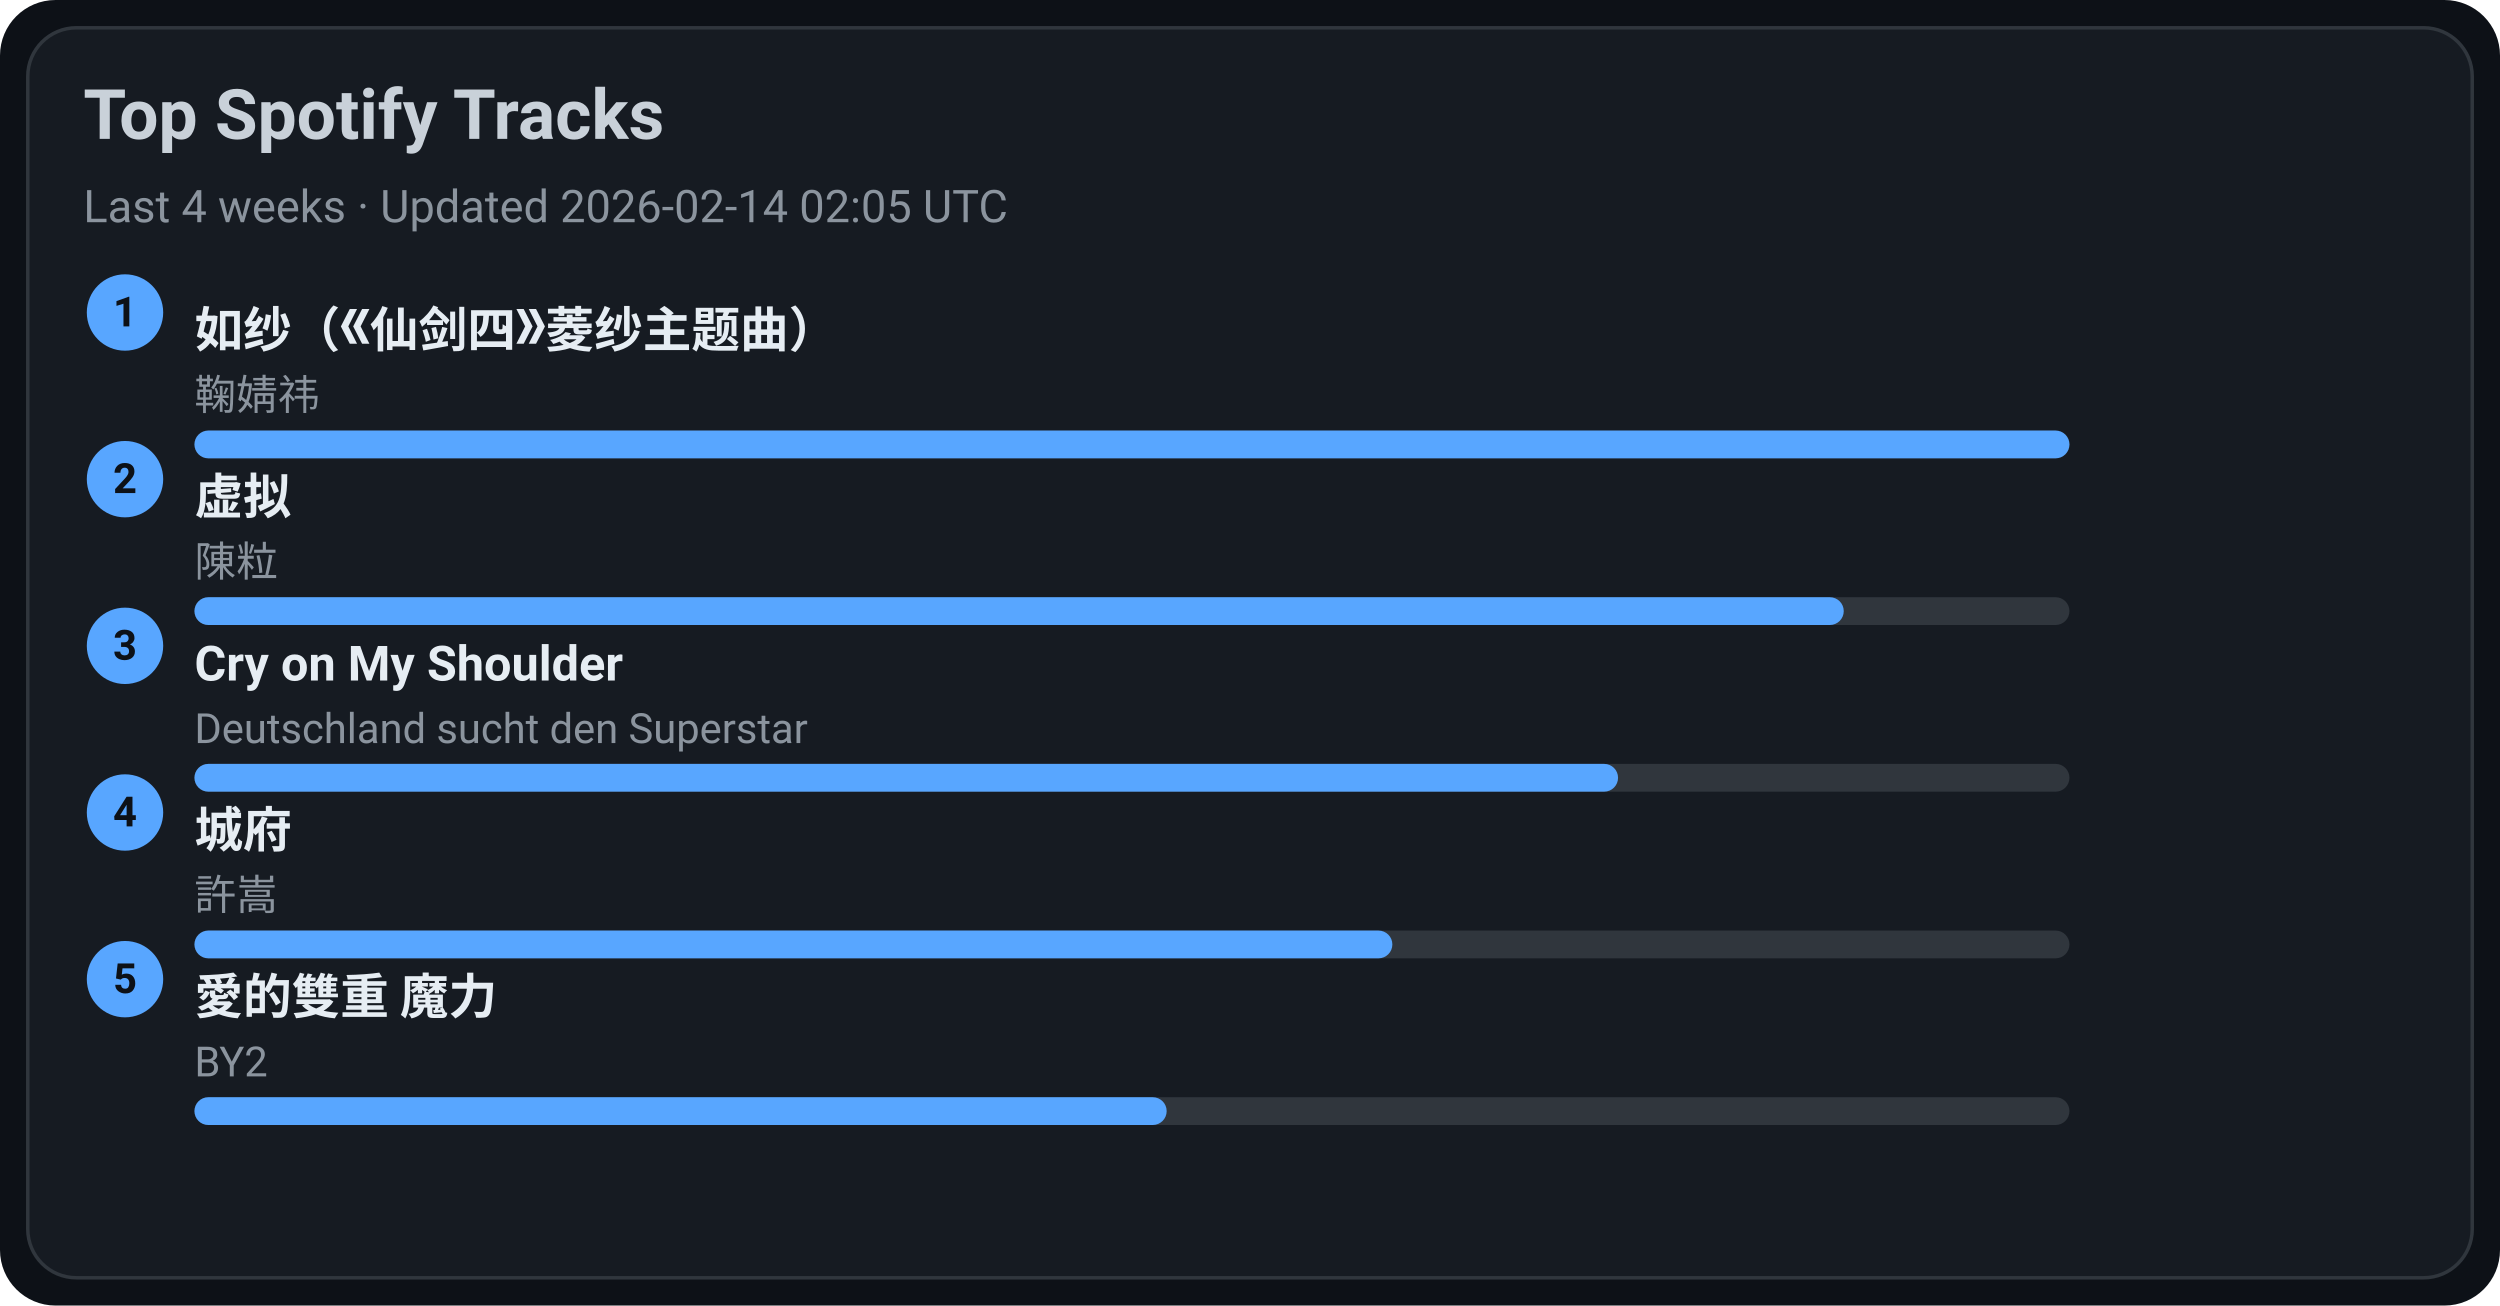
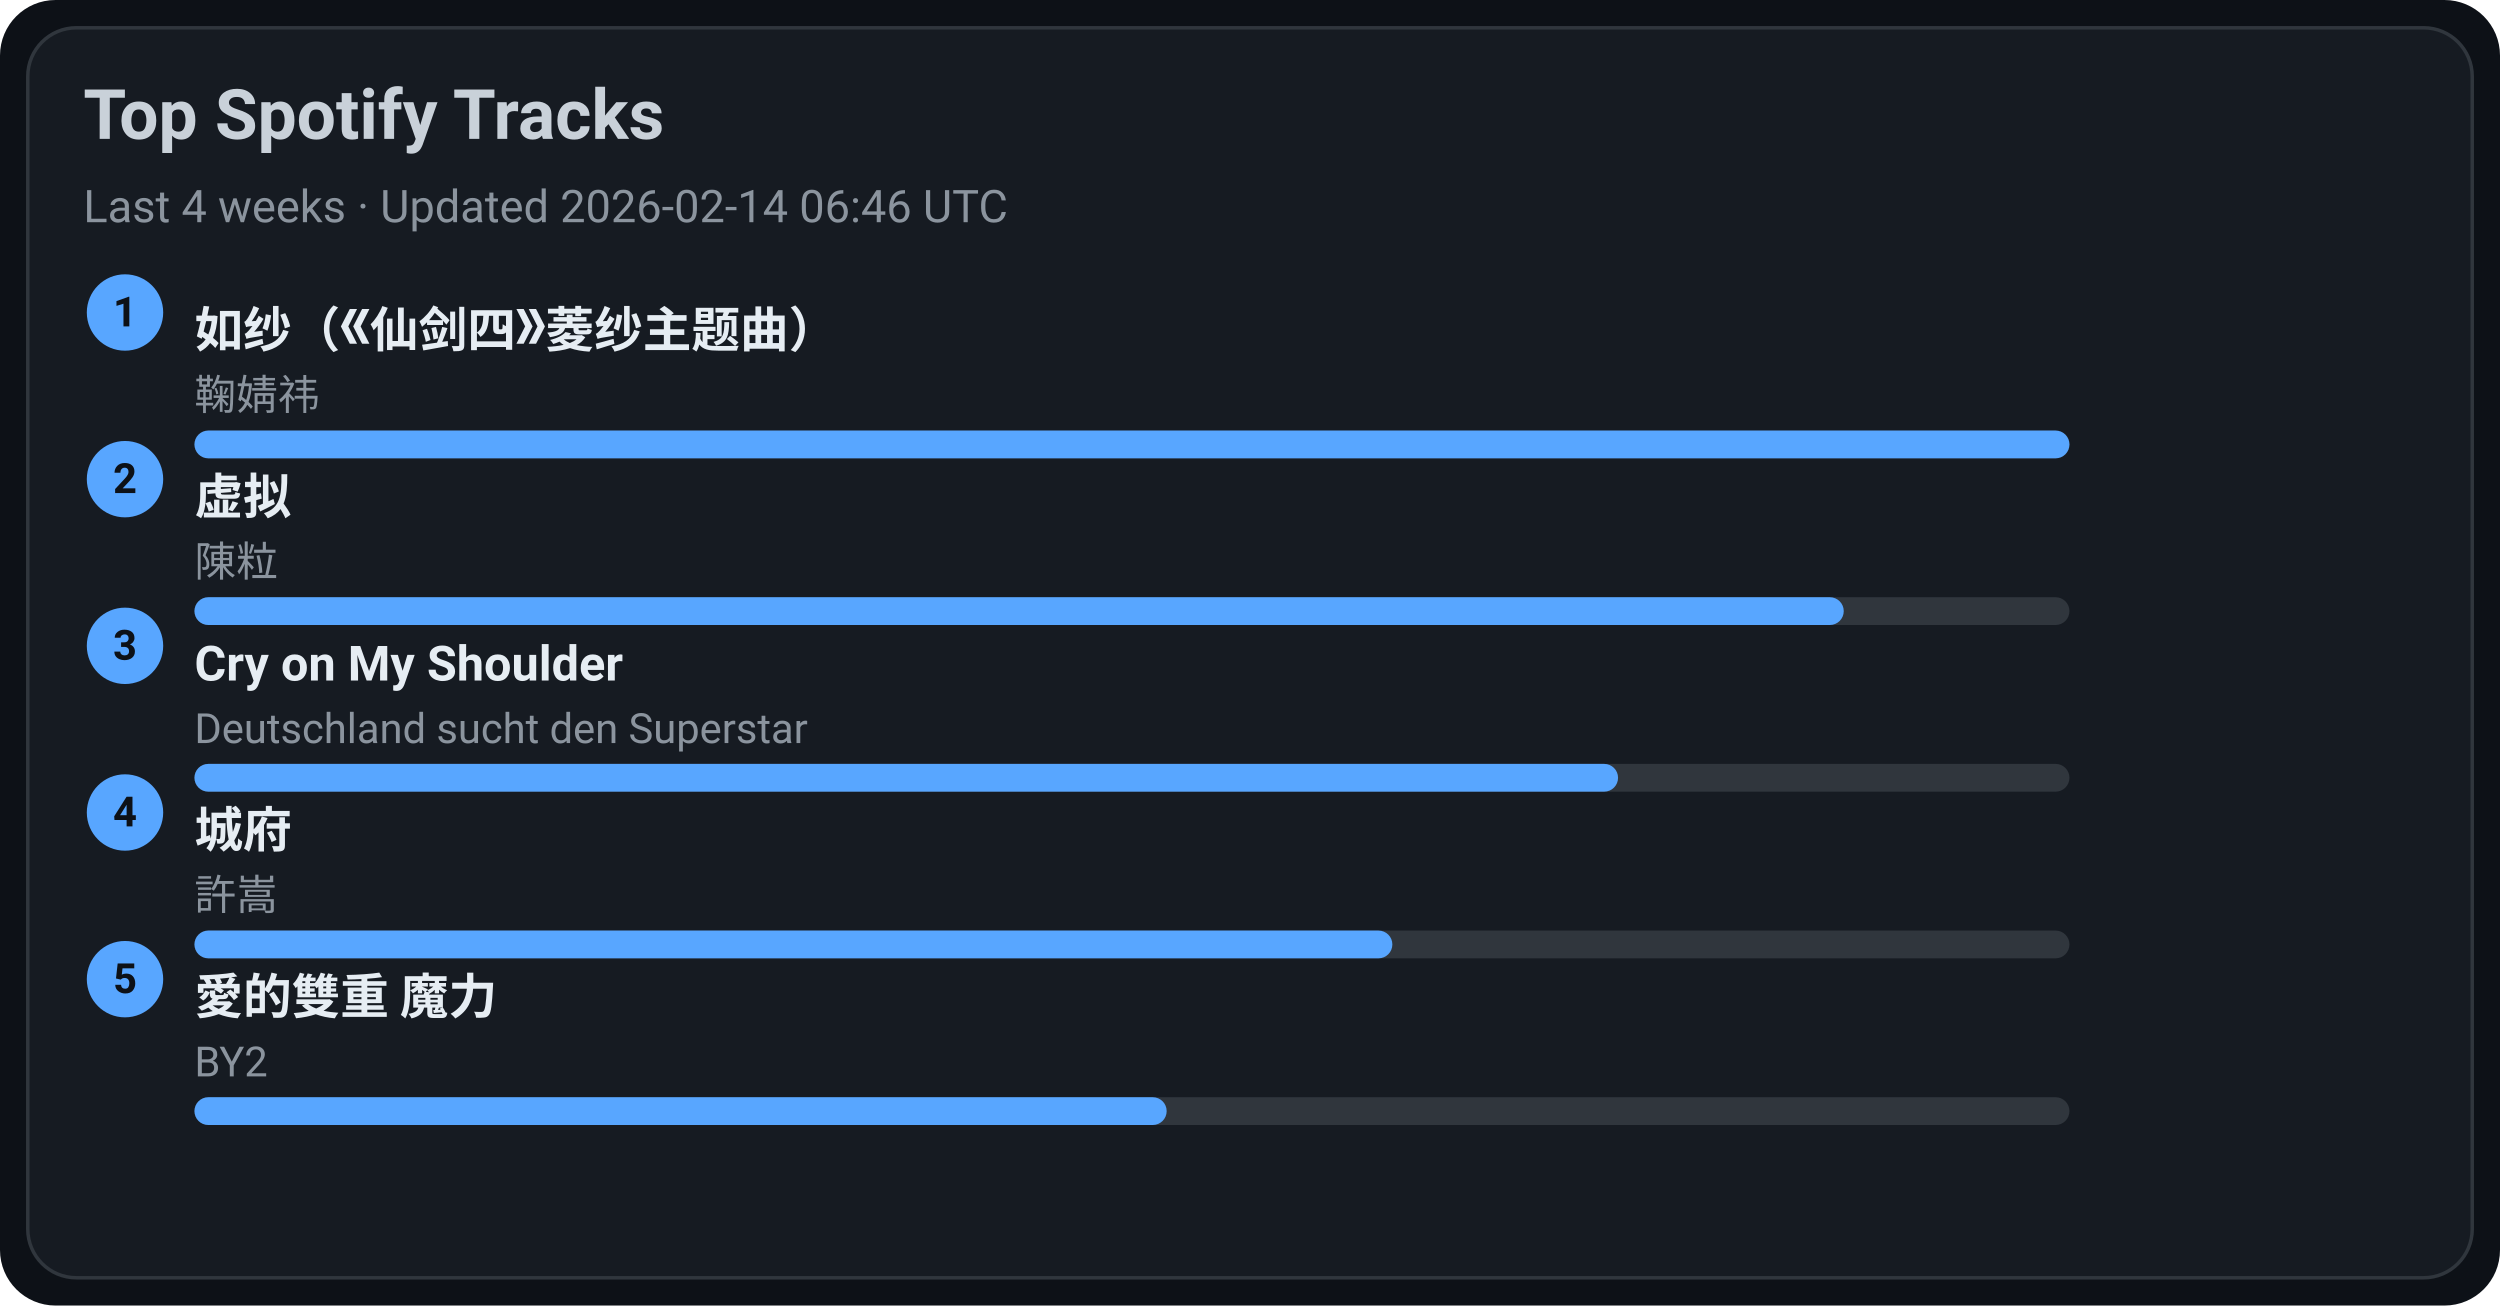
<svg xmlns="http://www.w3.org/2000/svg" width="720" height="376" viewBox="0 0 720 376">
  <style>text{font-family:-apple-system,BlinkMacSystemFont,Segoe UI,Roboto,Ubuntu,Helvetica Neue,Arial,Noto Sans,sans-serif}</style>
  <rect width="720" height="376" rx="16" fill="#0d1117" />
  <rect x="8" y="8" width="704" height="360" rx="14" fill="#161b22" stroke="#30363d" />
  <text x="24" y="40" font-size="20" fill="#c9d1d9" font-weight="600">Top Spotify Tracks</text>
-   <text x="24" y="64" font-size="13" fill="#8b949e">Last 4 weeks · Updated 2026-02-14 02:05 UTC</text>
+   <text x="24" y="64" font-size="13" fill="#8b949e">Last 4 weeks · Updated 2026-02-14 06:46 UTC</text>
  <circle cx="36" cy="90" r="11" fill="#58a6ff" />
  <text x="36" y="94" text-anchor="middle" font-size="12" fill="#0d1117" font-weight="700">1</text>
  <a href="https://open.spotify.com/track/69FUNgvEVkNbHq43lgvdme" target="_blank" rel="noopener noreferrer">
    <text x="56" y="100" font-size="14" fill="#e6edf3" font-weight="600">如纱（《仙剑四》菱纱主题曲）</text>
  </a>
  <text x="56" y="118" font-size="12" fill="#8b949e">鞠婧祎</text>
  <rect x="56" y="124" width="540" height="8" rx="4" fill="#30363d" />
  <rect x="56" y="124" width="540" height="8" rx="4" fill="#58a6ff" />
  <circle cx="36" cy="138" r="11" fill="#58a6ff" />
  <text x="36" y="142" text-anchor="middle" font-size="12" fill="#0d1117" font-weight="700">2</text>
  <a href="https://open.spotify.com/track/5l9sg05BhpfsdLfRvjGsAf" target="_blank" rel="noopener noreferrer">
    <text x="56" y="148" font-size="14" fill="#e6edf3" font-weight="600">虚拟</text>
  </a>
  <text x="56" y="166" font-size="12" fill="#8b949e">陳粒</text>
  <rect x="56" y="172" width="540" height="8" rx="4" fill="#30363d" />
  <rect x="56" y="172" width="475" height="8" rx="4" fill="#58a6ff" />
  <circle cx="36" cy="186" r="11" fill="#58a6ff" />
  <text x="36" y="190" text-anchor="middle" font-size="12" fill="#0d1117" font-weight="700">3</text>
  <a href="https://open.spotify.com/track/6usmG2MoD0C0Lc2pNgCVWV" target="_blank" rel="noopener noreferrer">
    <text x="56" y="196" font-size="14" fill="#e6edf3" font-weight="600">Cry on My Shoulder</text>
  </a>
  <text x="56" y="214" font-size="12" fill="#8b949e">Deutschland sucht den Superstar</text>
  <rect x="56" y="220" width="540" height="8" rx="4" fill="#30363d" />
  <rect x="56" y="220" width="410" height="8" rx="4" fill="#58a6ff" />
  <circle cx="36" cy="234" r="11" fill="#58a6ff" />
  <text x="36" y="238" text-anchor="middle" font-size="12" fill="#0d1117" font-weight="700">4</text>
  <a href="https://open.spotify.com/track/4AmlSf7hye0QVpnHCcEoEw" target="_blank" rel="noopener noreferrer">
    <text x="56" y="244" font-size="14" fill="#e6edf3" font-weight="600">城府</text>
  </a>
  <text x="56" y="262" font-size="12" fill="#8b949e">許嵩</text>
  <rect x="56" y="268" width="540" height="8" rx="4" fill="#30363d" />
  <rect x="56" y="268" width="345" height="8" rx="4" fill="#58a6ff" />
  <circle cx="36" cy="282" r="11" fill="#58a6ff" />
  <text x="36" y="286" text-anchor="middle" font-size="12" fill="#0d1117" font-weight="700">5</text>
  <a href="https://open.spotify.com/track/0yYmS4k3R0TTdDhvOBxRVp" target="_blank" rel="noopener noreferrer">
    <text x="56" y="292" font-size="14" fill="#e6edf3" font-weight="600">愛的雙重 魔力</text>
  </a>
  <text x="56" y="310" font-size="12" fill="#8b949e">BY2</text>
  <rect x="56" y="316" width="540" height="8" rx="4" fill="#30363d" />
  <rect x="56" y="316" width="280" height="8" rx="4" fill="#58a6ff" />
</svg>
